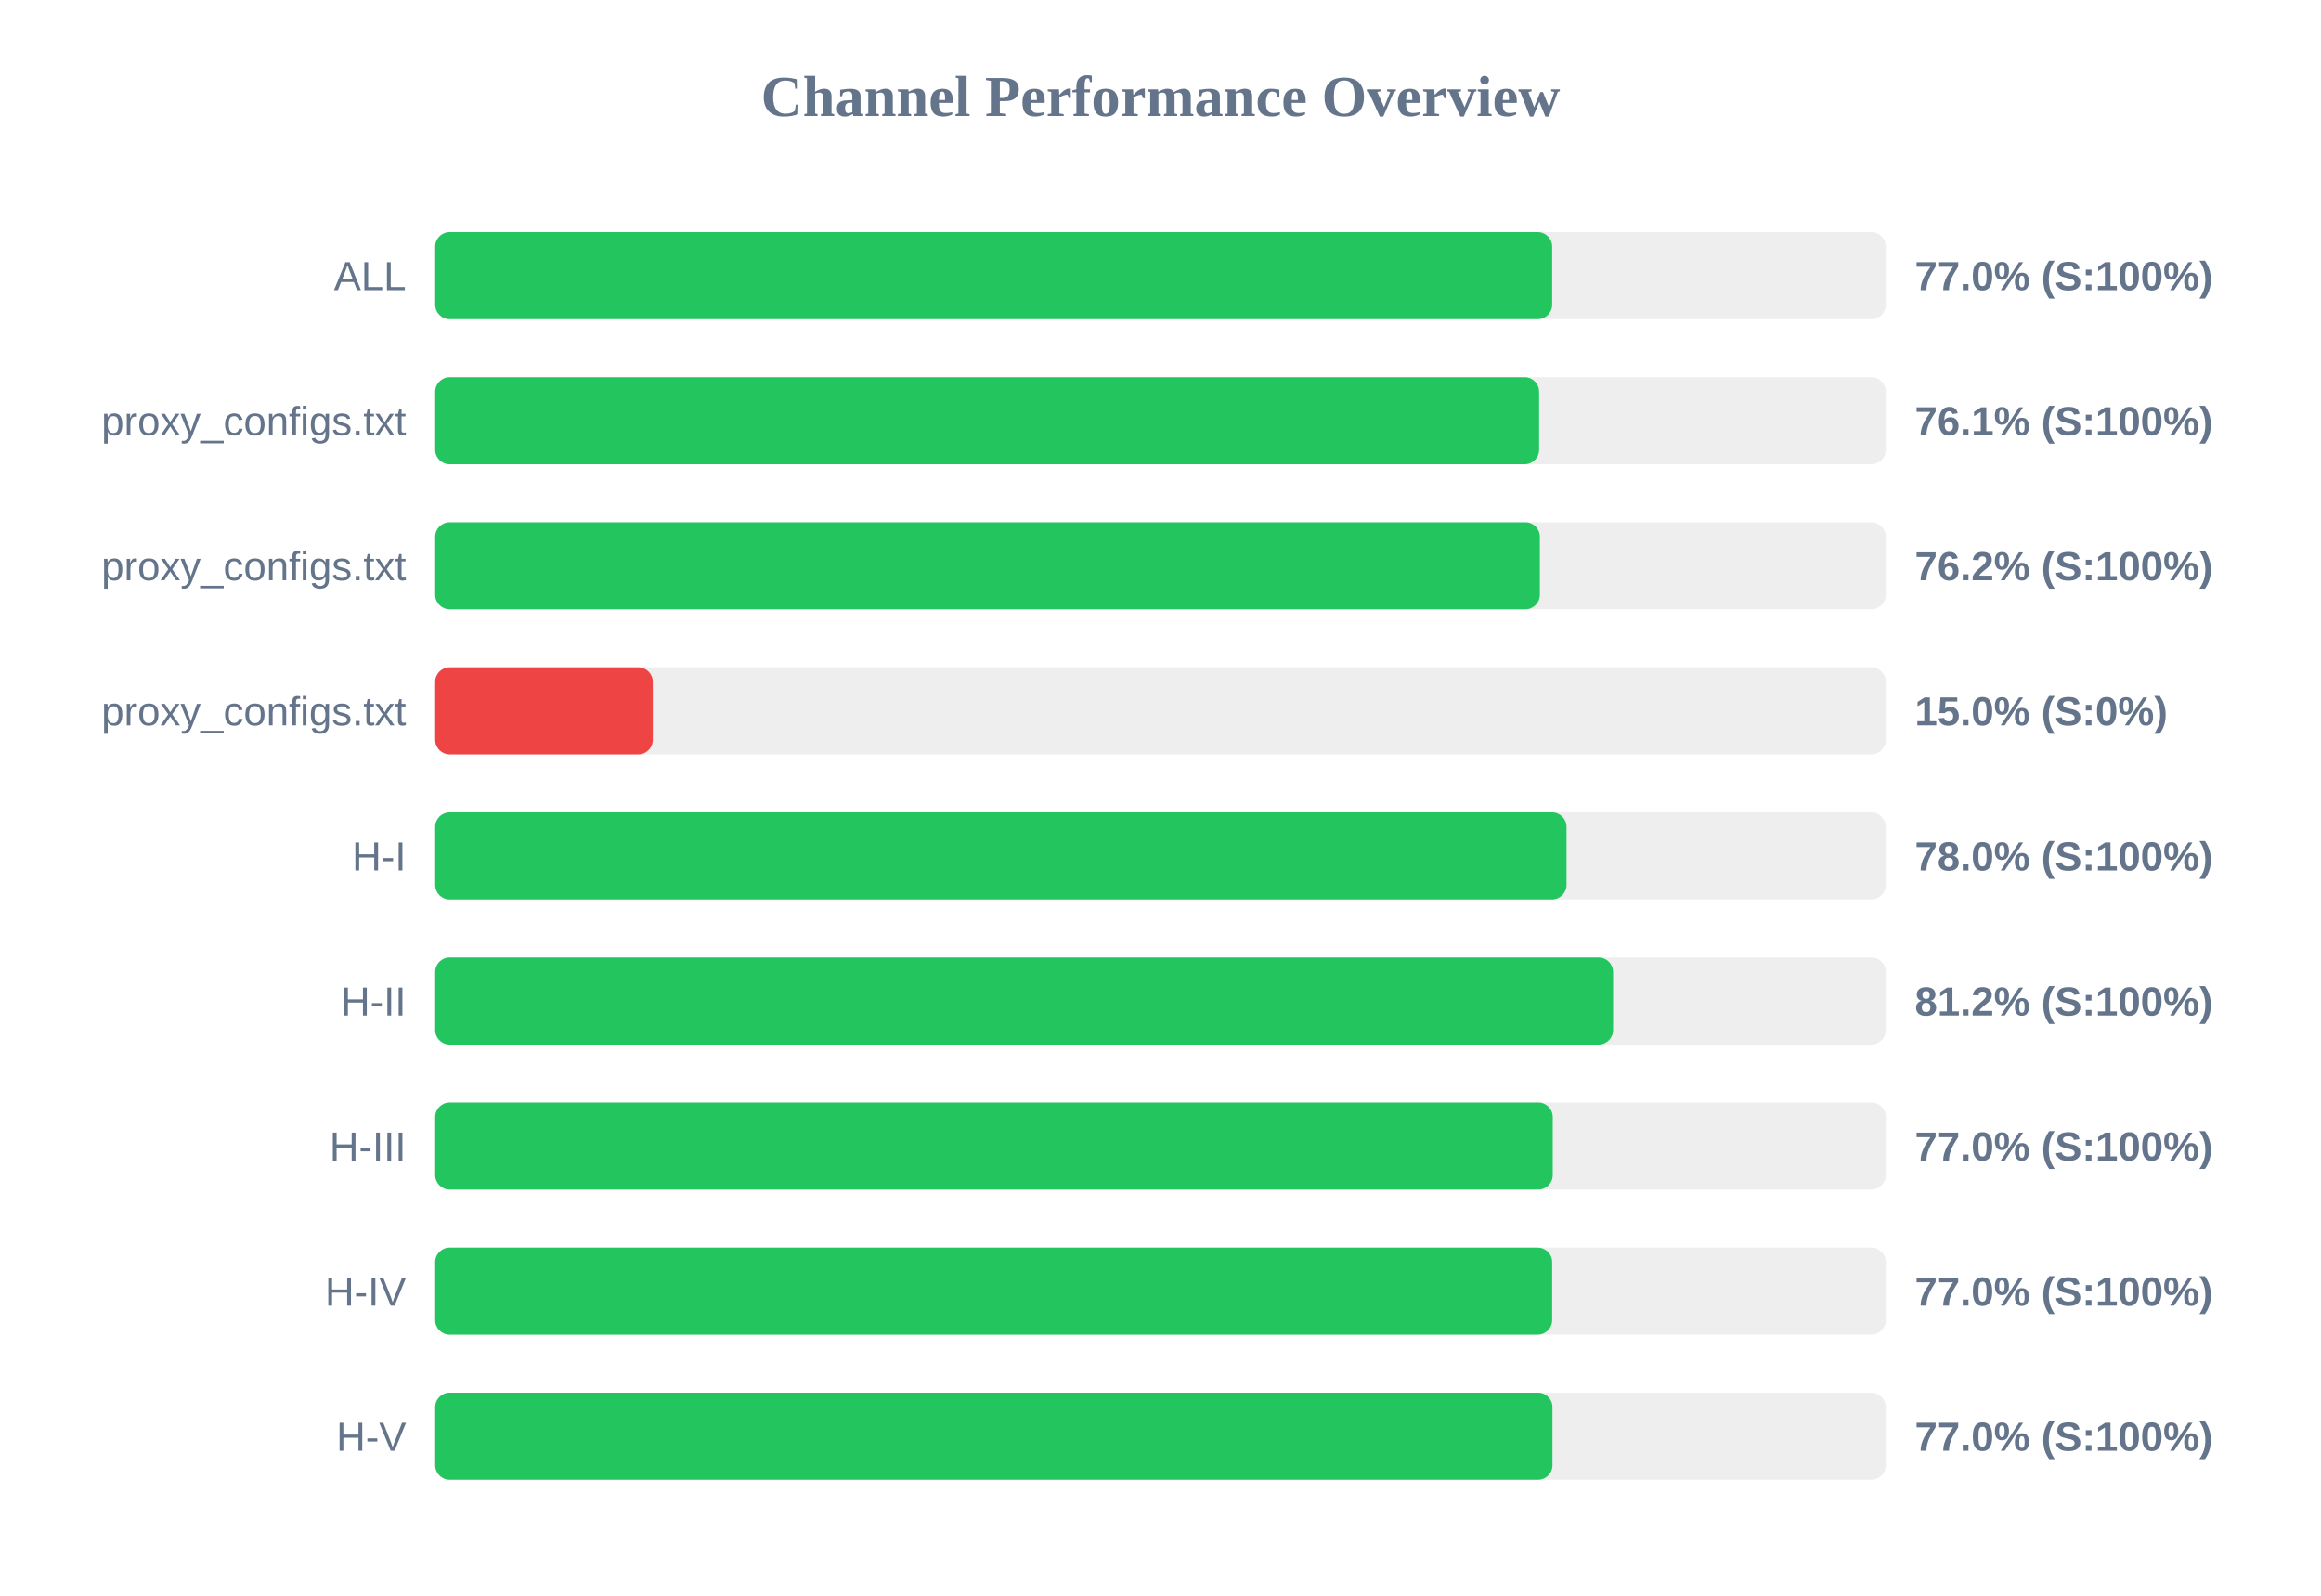
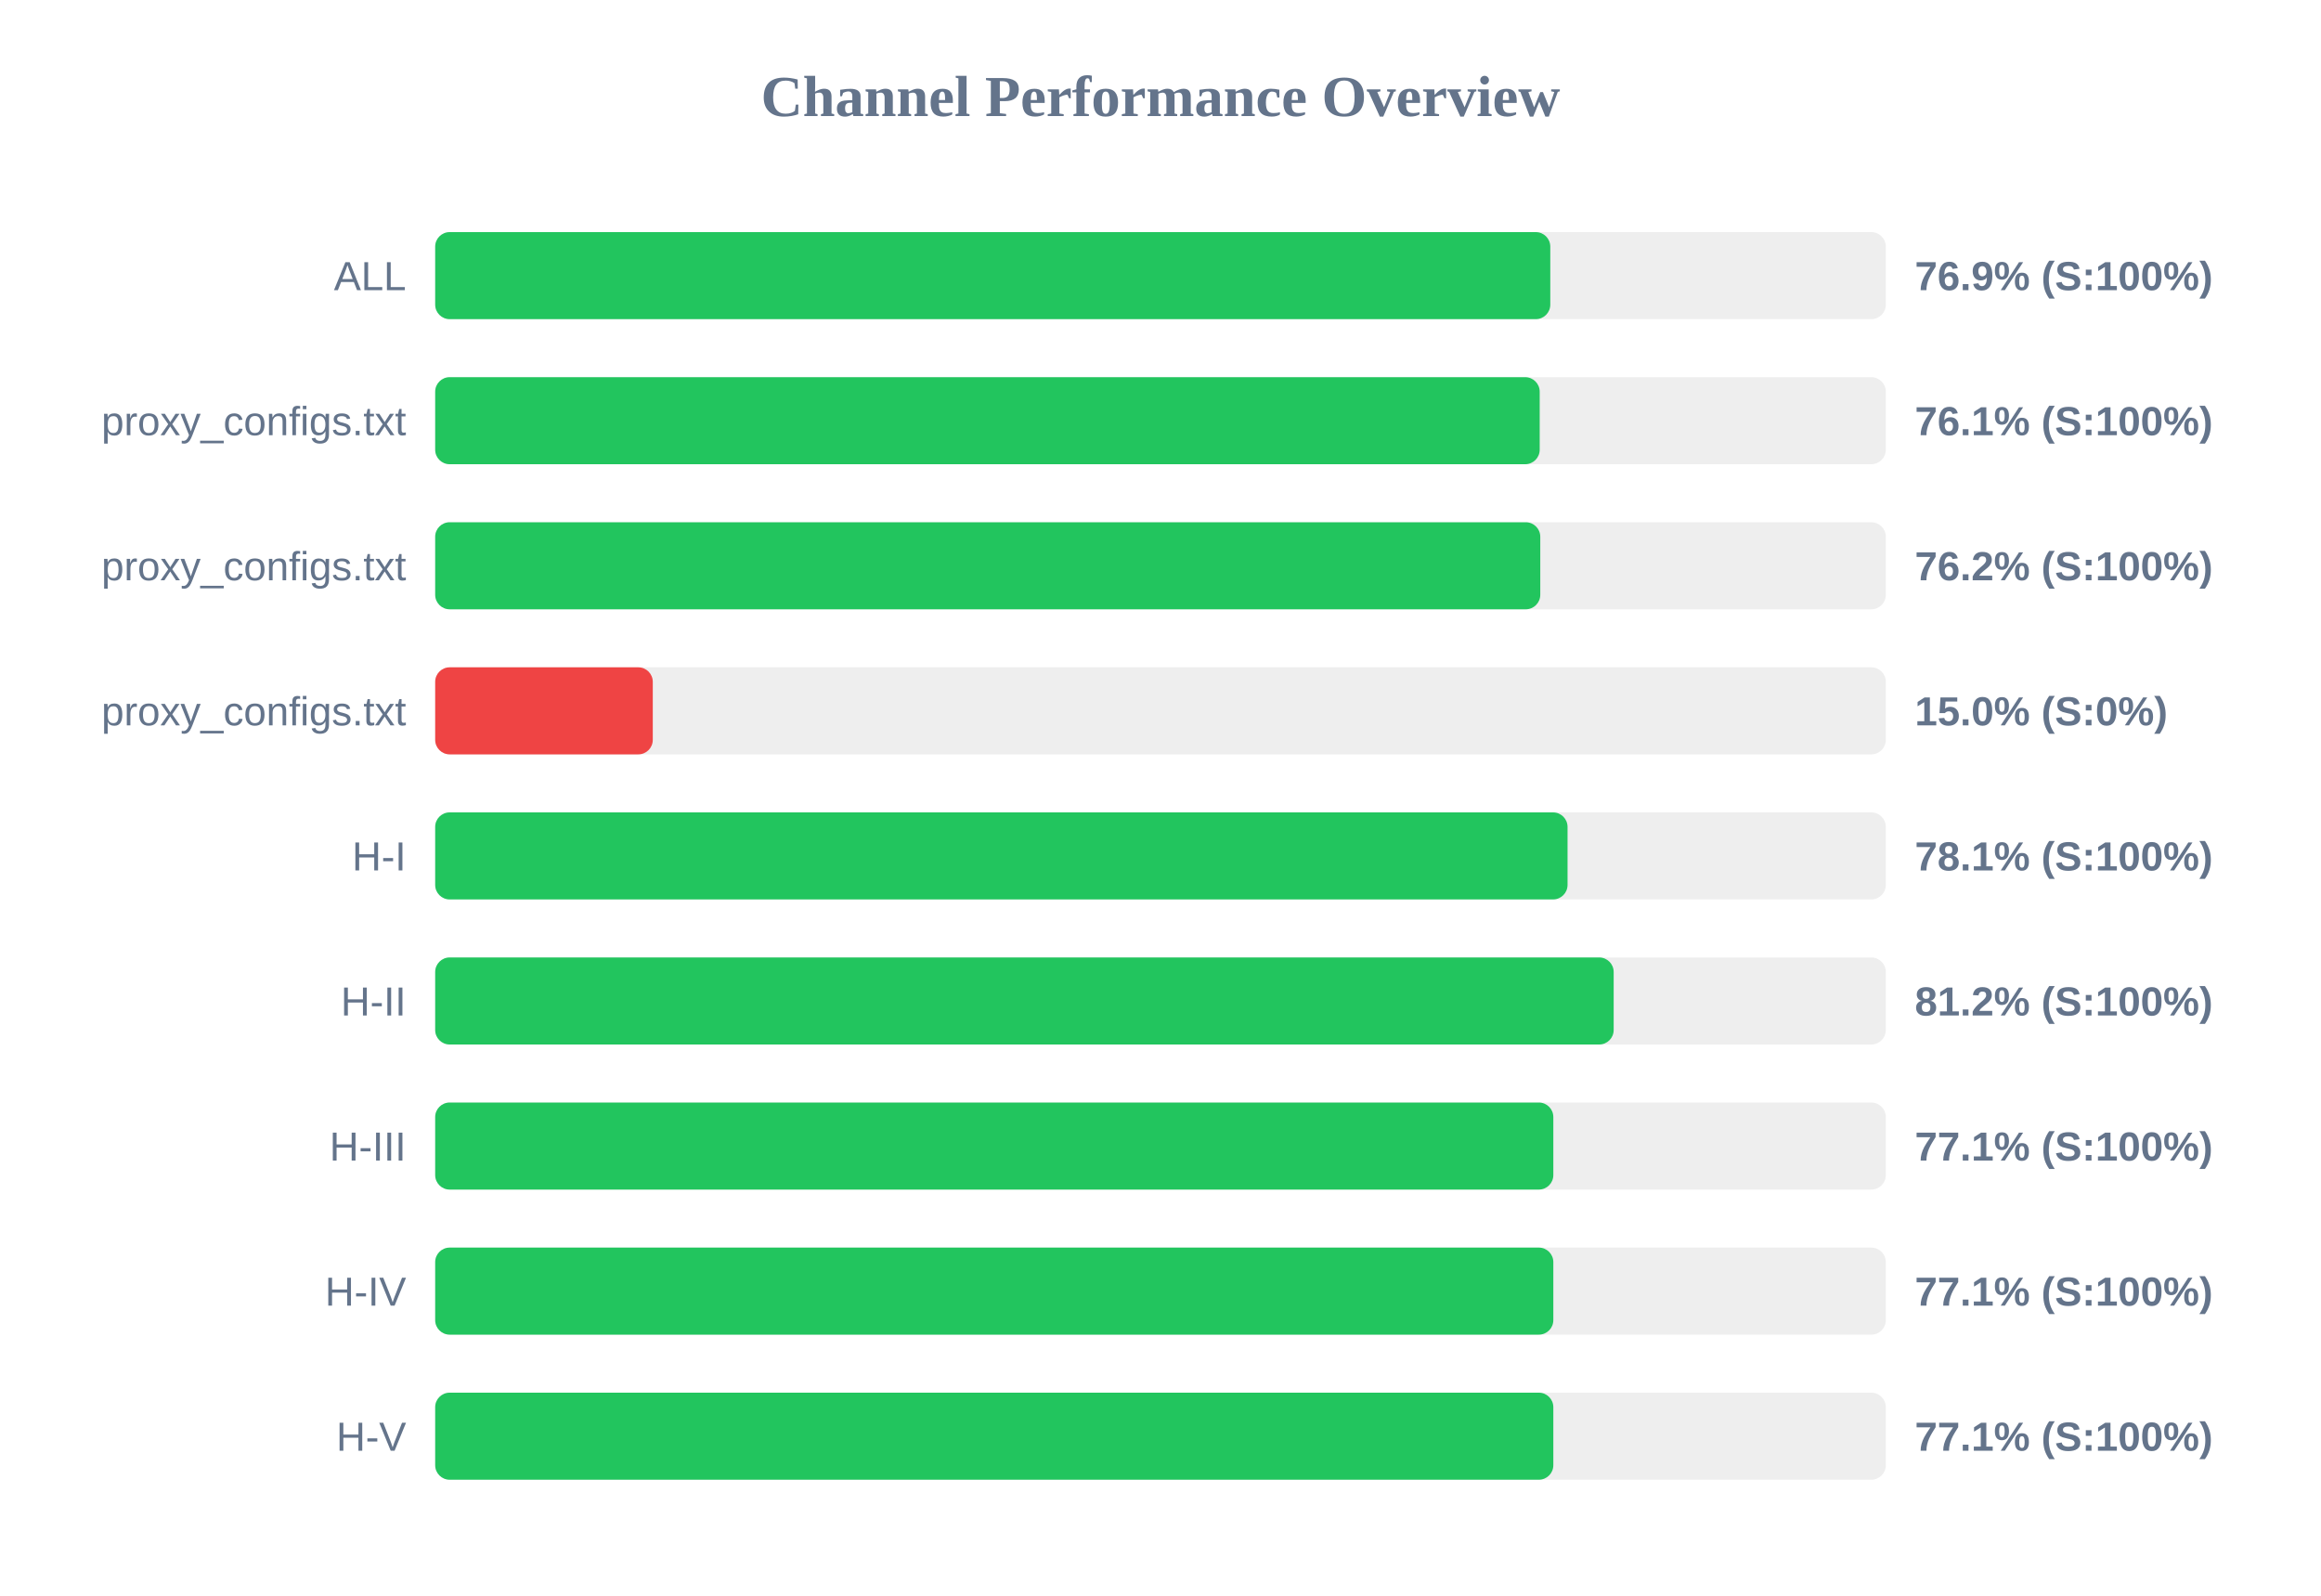
<svg xmlns="http://www.w3.org/2000/svg" width="800" height="550" version="1.1">
  <style>
        .row { font: 14px Arial; fill: #64748b; }
        .score { font: bold 14px Arial; fill: #64748b; }
    </style>
  <text x="400" y="40" text-anchor="middle" font-size="20px" font-weight="bold" fill="#64748b">Channel Performance Overview</text>
  <rect x="150" y="80" width="500" height="30" fill="#eee" rx="5" />
-   <rect x="150" y="80" width="385.0" height="30" fill="#22c55e" rx="5" />
+   <rect x="150" y="80" width="384.35" height="30" fill="#22c55e" rx="5" />
  <text x="140" y="100" text-anchor="end" class="row">ALL</text>
-   <text x="660" y="100" text-anchor="start" class="score">77.0% (S:100%)</text>
+   <text x="660" y="100" text-anchor="start" class="score">76.9% (S:100%)</text>
  <rect x="150" y="130" width="500" height="30" fill="#eee" rx="5" />
-   <rect x="150" y="130" width="380.5" height="30" fill="#22c55e" rx="5" />
+   <rect x="150" y="130" width="380.7" height="30" fill="#22c55e" rx="5" />
  <text x="140" y="150" text-anchor="end" class="row">proxy_configs.txt</text>
  <text x="660" y="150" text-anchor="start" class="score">76.1% (S:100%)</text>
  <rect x="150" y="180" width="500" height="30" fill="#eee" rx="5" />
-   <rect x="150" y="180" width="380.75" height="30" fill="#22c55e" rx="5" />
+   <rect x="150" y="180" width="380.9" height="30" fill="#22c55e" rx="5" />
  <text x="140" y="200" text-anchor="end" class="row">proxy_configs.txt</text>
  <text x="660" y="200" text-anchor="start" class="score">76.2% (S:100%)</text>
  <rect x="150" y="230" width="500" height="30" fill="#eee" rx="5" />
  <rect x="150" y="230" width="75.0" height="30" fill="#ef4444" rx="5" />
  <text x="140" y="250" text-anchor="end" class="row">proxy_configs.txt</text>
  <text x="660" y="250" text-anchor="start" class="score">15.0% (S:0%)</text>
  <rect x="150" y="280" width="500" height="30" fill="#eee" rx="5" />
-   <rect x="150" y="280" width="389.95" height="30" fill="#22c55e" rx="5" />
+   <rect x="150" y="280" width="390.3" height="30" fill="#22c55e" rx="5" />
  <text x="140" y="300" text-anchor="end" class="row">H-I</text>
-   <text x="660" y="300" text-anchor="start" class="score">78.0% (S:100%)</text>
+   <text x="660" y="300" text-anchor="start" class="score">78.1% (S:100%)</text>
  <rect x="150" y="330" width="500" height="30" fill="#eee" rx="5" />
-   <rect x="150" y="330" width="406.0" height="30" fill="#22c55e" rx="5" />
+   <rect x="150" y="330" width="406.2" height="30" fill="#22c55e" rx="5" />
  <text x="140" y="350" text-anchor="end" class="row">H-II</text>
  <text x="660" y="350" text-anchor="start" class="score">81.2% (S:100%)</text>
  <rect x="150" y="380" width="500" height="30" fill="#eee" rx="5" />
-   <rect x="150" y="380" width="385.2" height="30" fill="#22c55e" rx="5" />
+   <rect x="150" y="380" width="385.4" height="30" fill="#22c55e" rx="5" />
  <text x="140" y="400" text-anchor="end" class="row">H-III</text>
-   <text x="660" y="400" text-anchor="start" class="score">77.0% (S:100%)</text>
+   <text x="660" y="400" text-anchor="start" class="score">77.1% (S:100%)</text>
  <rect x="150" y="430" width="500" height="30" fill="#eee" rx="5" />
-   <rect x="150" y="430" width="385.0" height="30" fill="#22c55e" rx="5" />
+   <rect x="150" y="430" width="385.4" height="30" fill="#22c55e" rx="5" />
  <text x="140" y="450" text-anchor="end" class="row">H-IV</text>
-   <text x="660" y="450" text-anchor="start" class="score">77.0% (S:100%)</text>
+   <text x="660" y="450" text-anchor="start" class="score">77.1% (S:100%)</text>
  <rect x="150" y="480" width="500" height="30" fill="#eee" rx="5" />
-   <rect x="150" y="480" width="385.1" height="30" fill="#22c55e" rx="5" />
+   <rect x="150" y="480" width="385.4" height="30" fill="#22c55e" rx="5" />
  <text x="140" y="500" text-anchor="end" class="row">H-V</text>
-   <text x="660" y="500" text-anchor="start" class="score">77.0% (S:100%)</text>
+   <text x="660" y="500" text-anchor="start" class="score">77.1% (S:100%)</text>
</svg>
